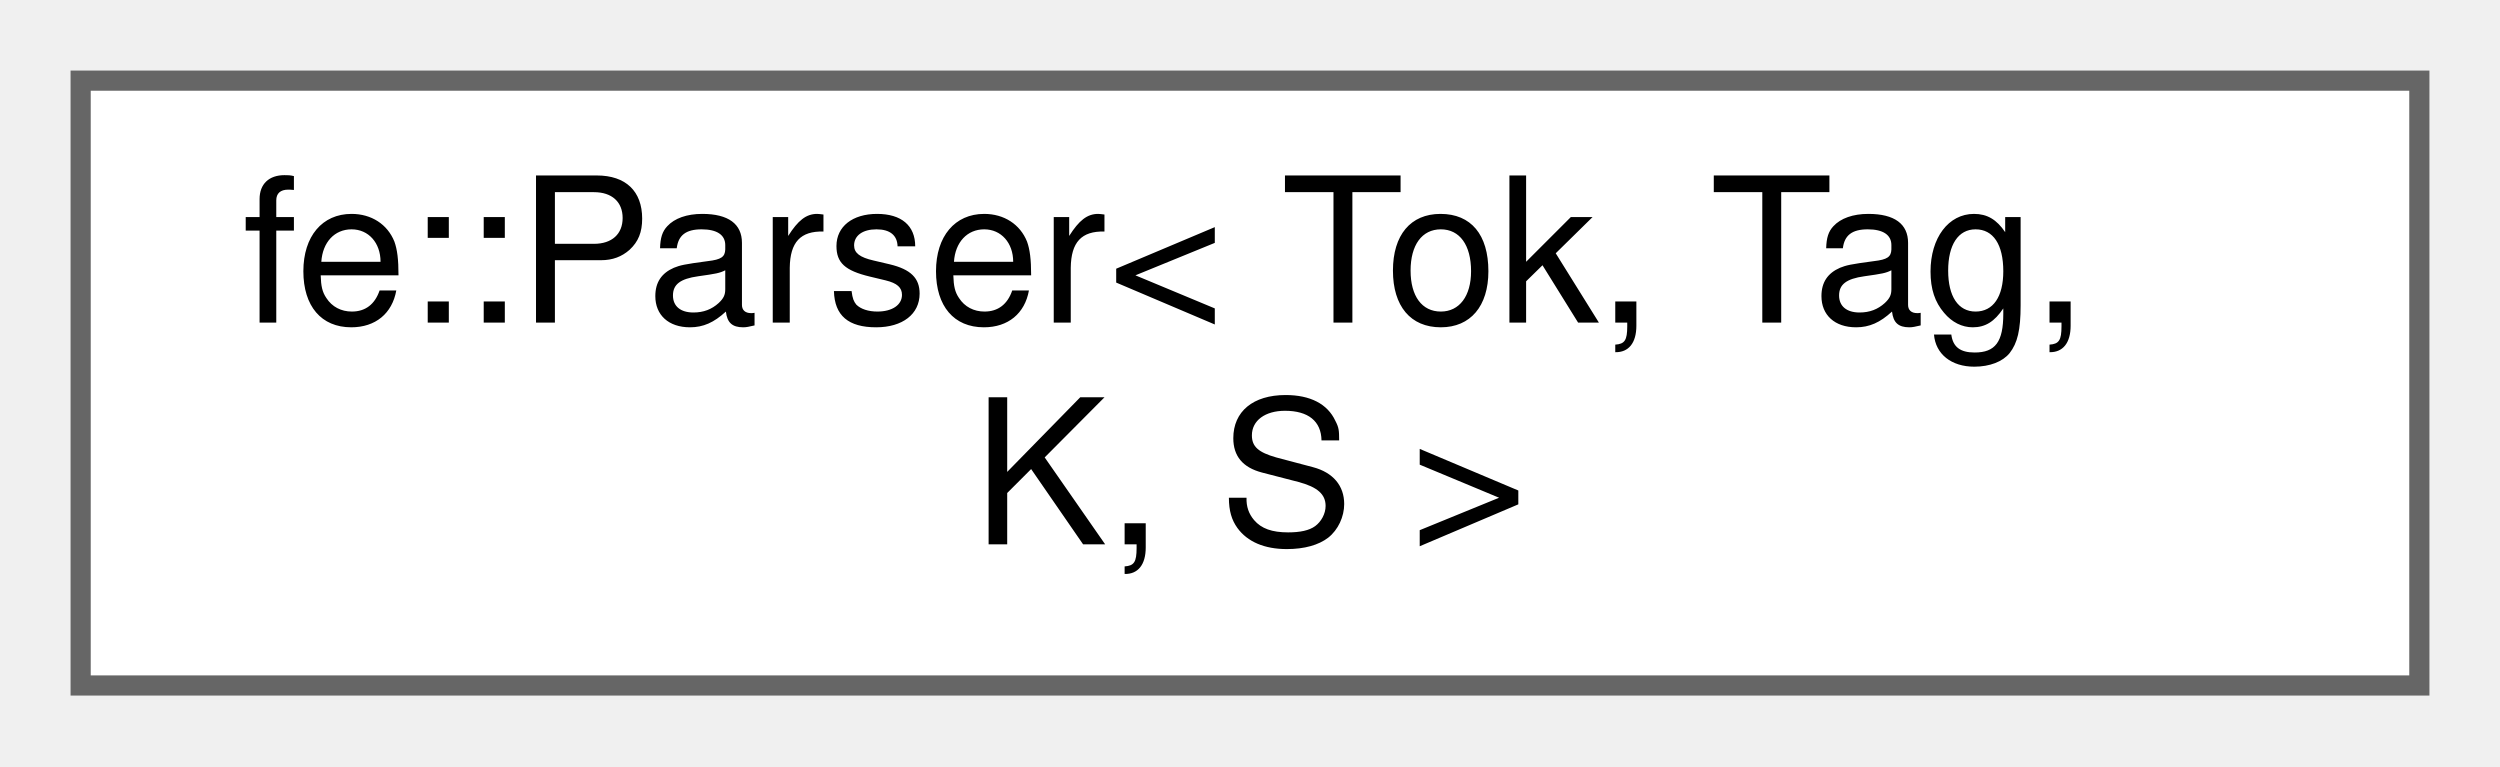
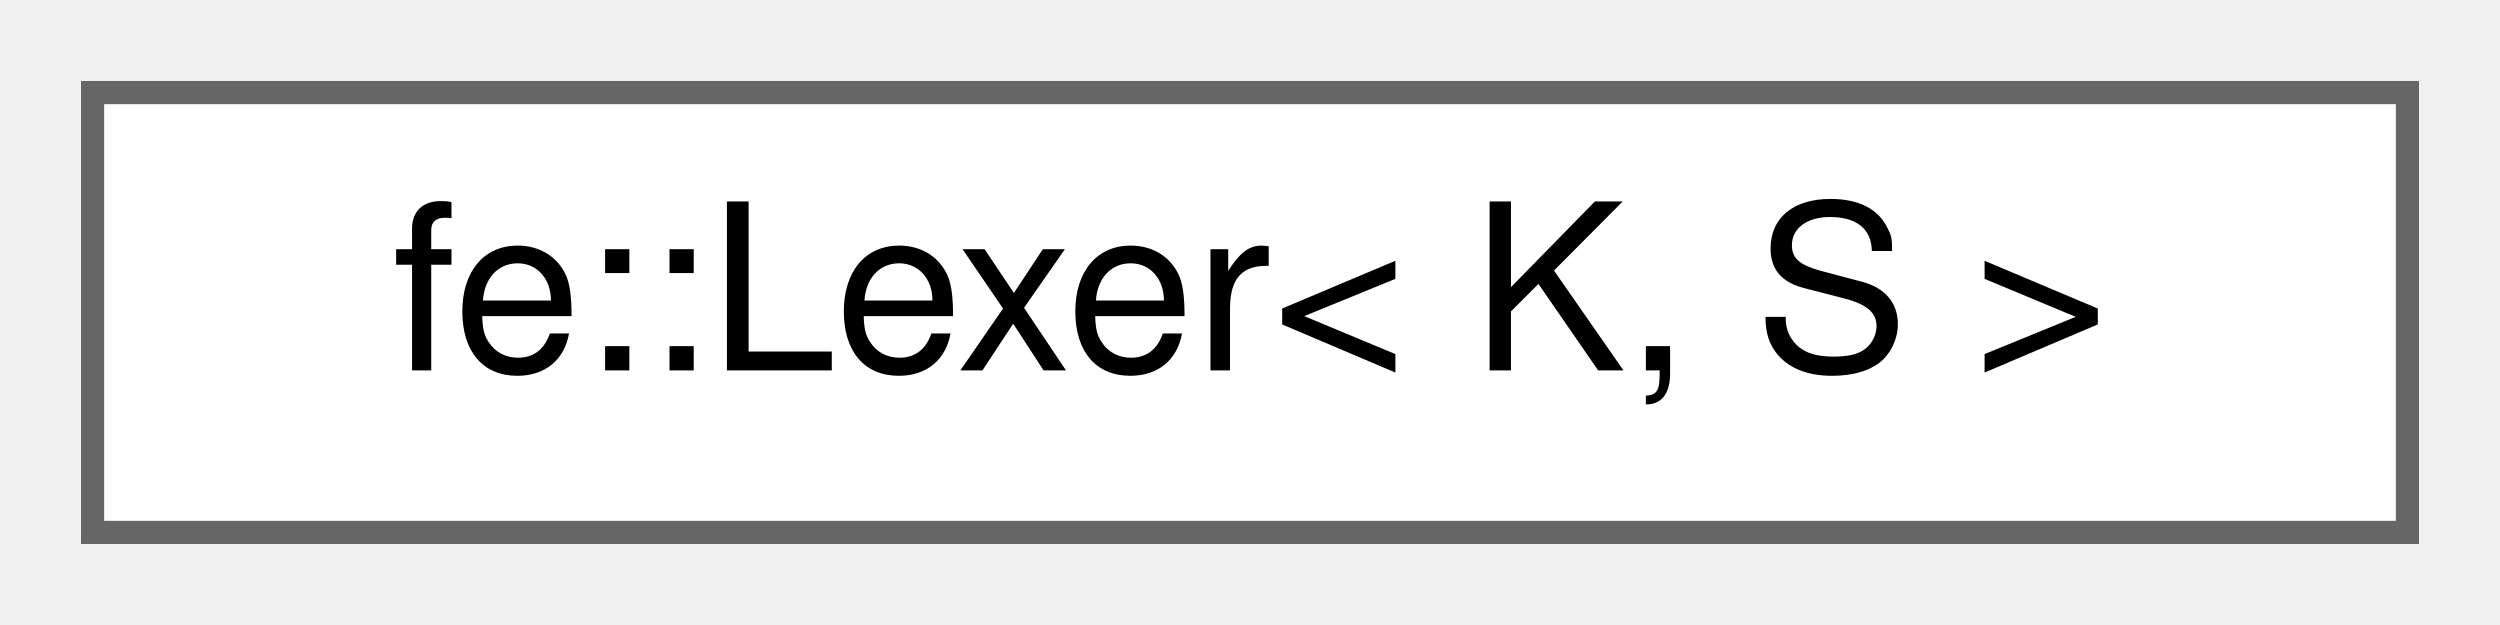
- <svg xmlns="http://www.w3.org/2000/svg" xmlns:xlink="http://www.w3.org/1999/xlink" width="124pt" height="38pt" viewBox="0.00 0.00 124.00 38.00">
-   <g id="graph0" class="graph" transform="scale(1 1) rotate(0) translate(4 34)">
+ <svg xmlns="http://www.w3.org/2000/svg" xmlns:xlink="http://www.w3.org/1999/xlink" width="108pt" height="27pt" viewBox="0.00 0.00 108.00 27.00">
+   <g id="graph0" class="graph" transform="scale(1 1) rotate(0) translate(4 23)">
    <g id="Node000000" class="node">
      <g id="a_Node000000">
-         <a xlink:href="classfe_1_1Parser.html" target="_top" xlink:title="The blueprint for a recursive descent/ ascent parser using a K lookahead of Tokens.">
-           <polygon fill="white" stroke="#666666" points="116,-30 0,-30 0,0 116,0 116,-30" />
-           <text text-anchor="start" x="8" y="-18" font-family="Helvetica,sans-Serif" font-size="10.00">fe::Parser&lt; Tok, Tag,</text>
-           <text text-anchor="middle" x="58" y="-7" font-family="Helvetica,sans-Serif" font-size="10.00"> K, S &gt;</text>
+         <a xlink:href="classfe_1_1Lexer.html" target="_top" xlink:title="The blueprint for a lexer with a buffer of K tokens to peek into the future (Lexer::ahead).">
+           <polygon fill="white" stroke="#666666" points="100,-19 0,-19 0,0 100,0 100,-19" />
+           <text text-anchor="middle" x="50" y="-7" font-family="Helvetica,sans-Serif" font-size="10.00">fe::Lexer&lt; K, S &gt;</text>
        </a>
      </g>
    </g>
  </g>
</svg>
